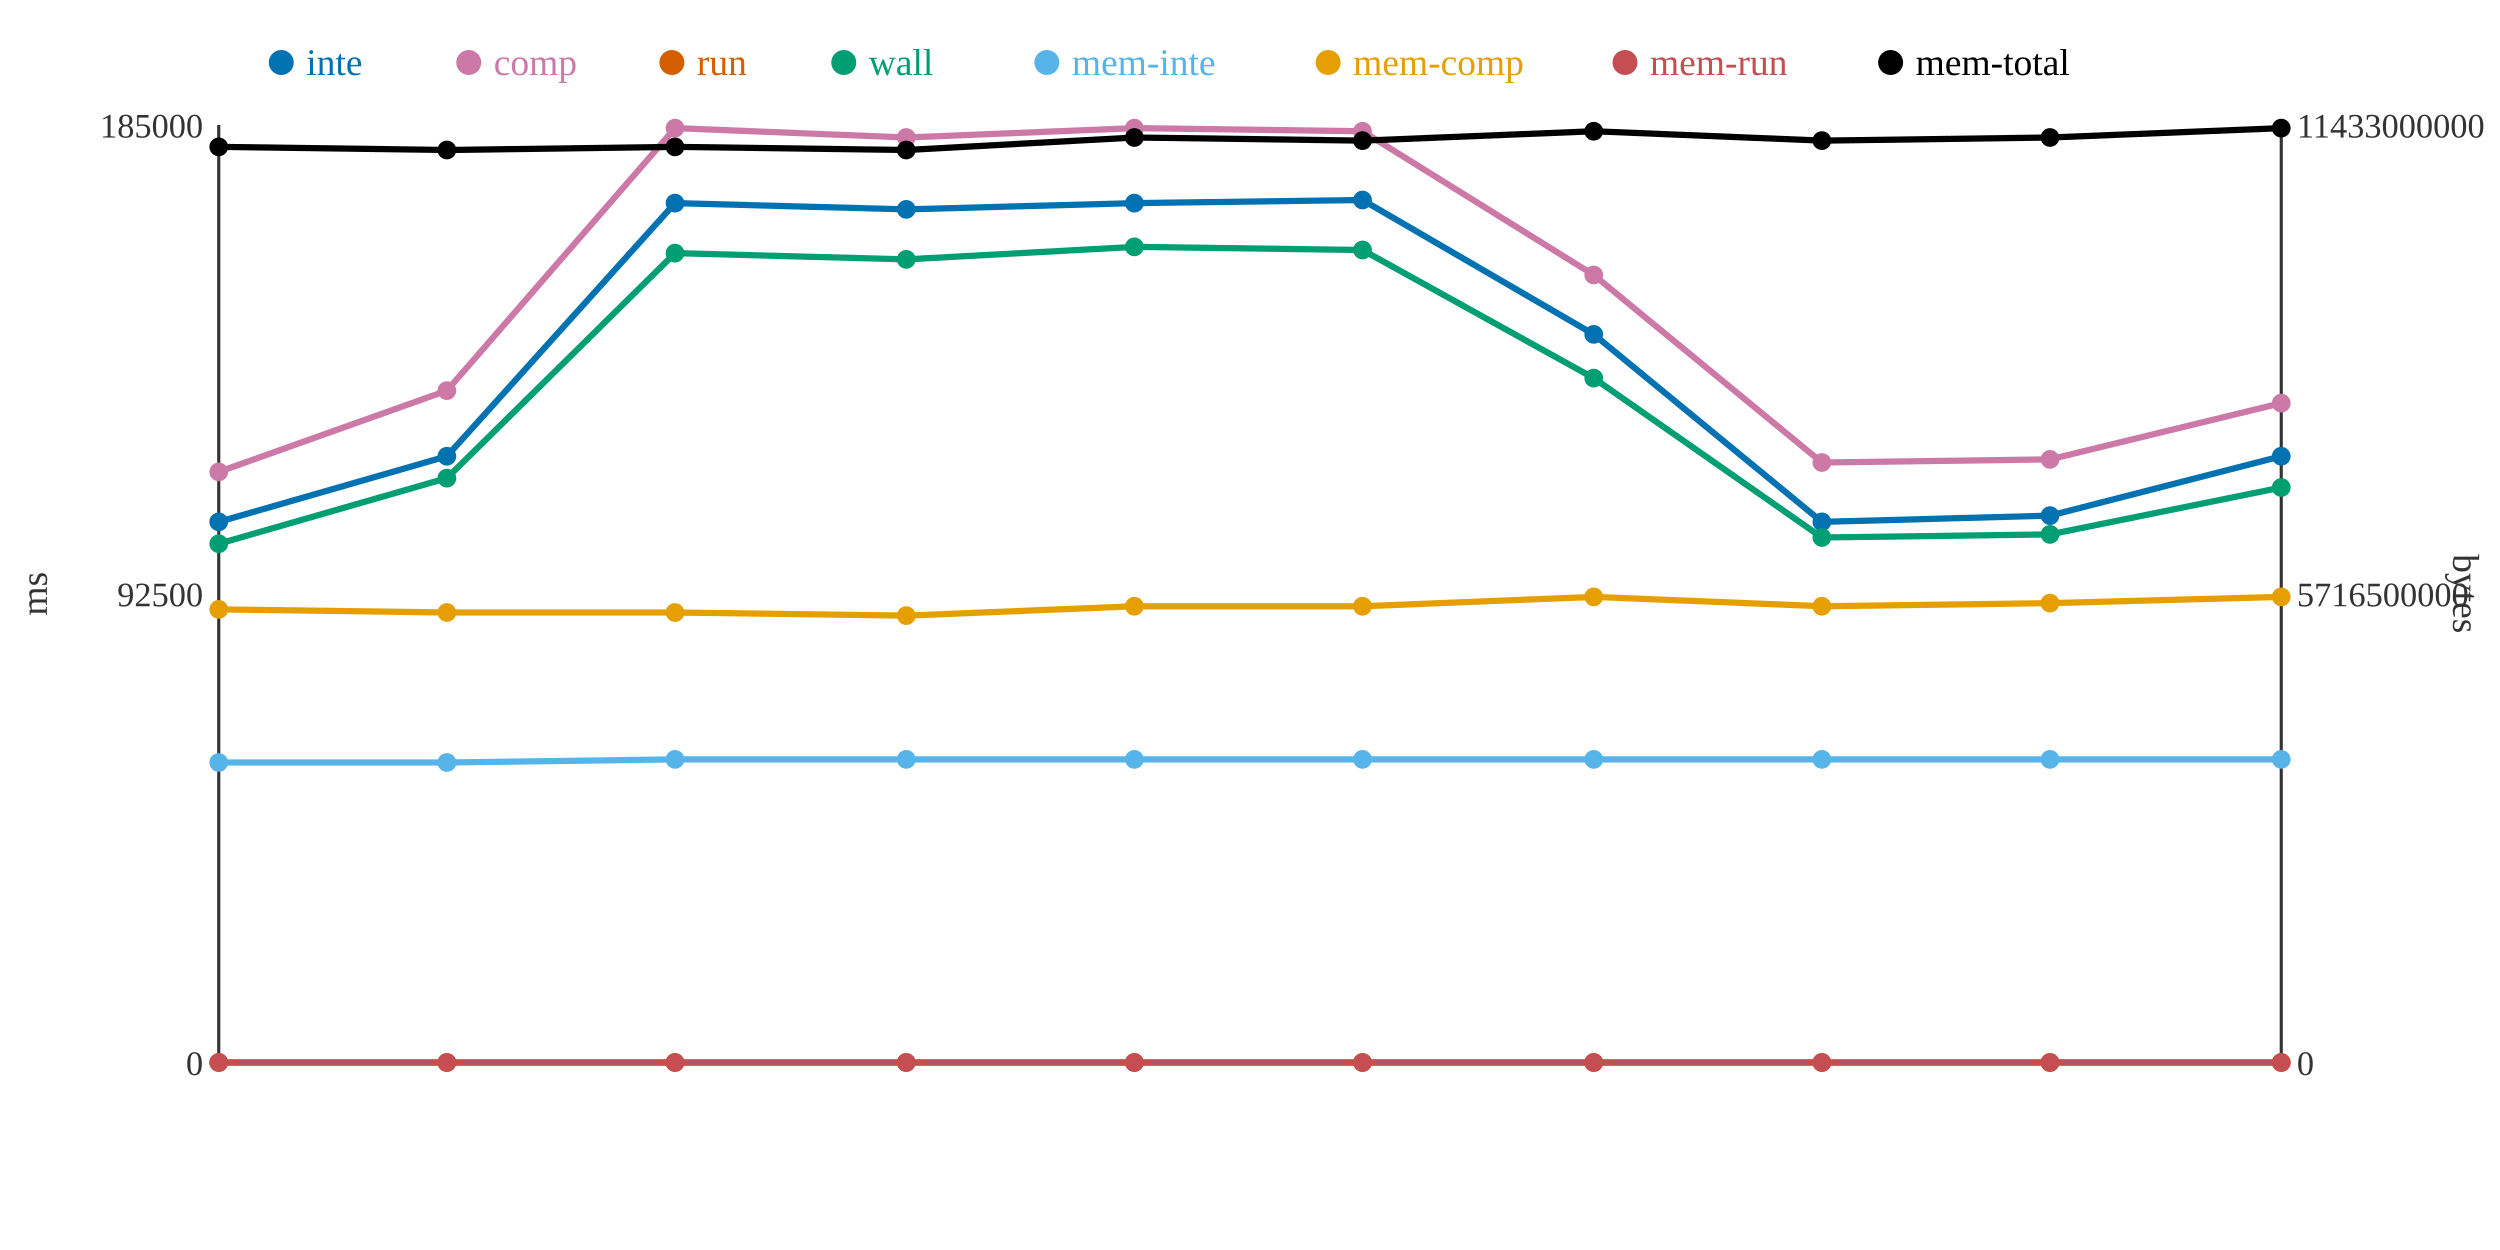
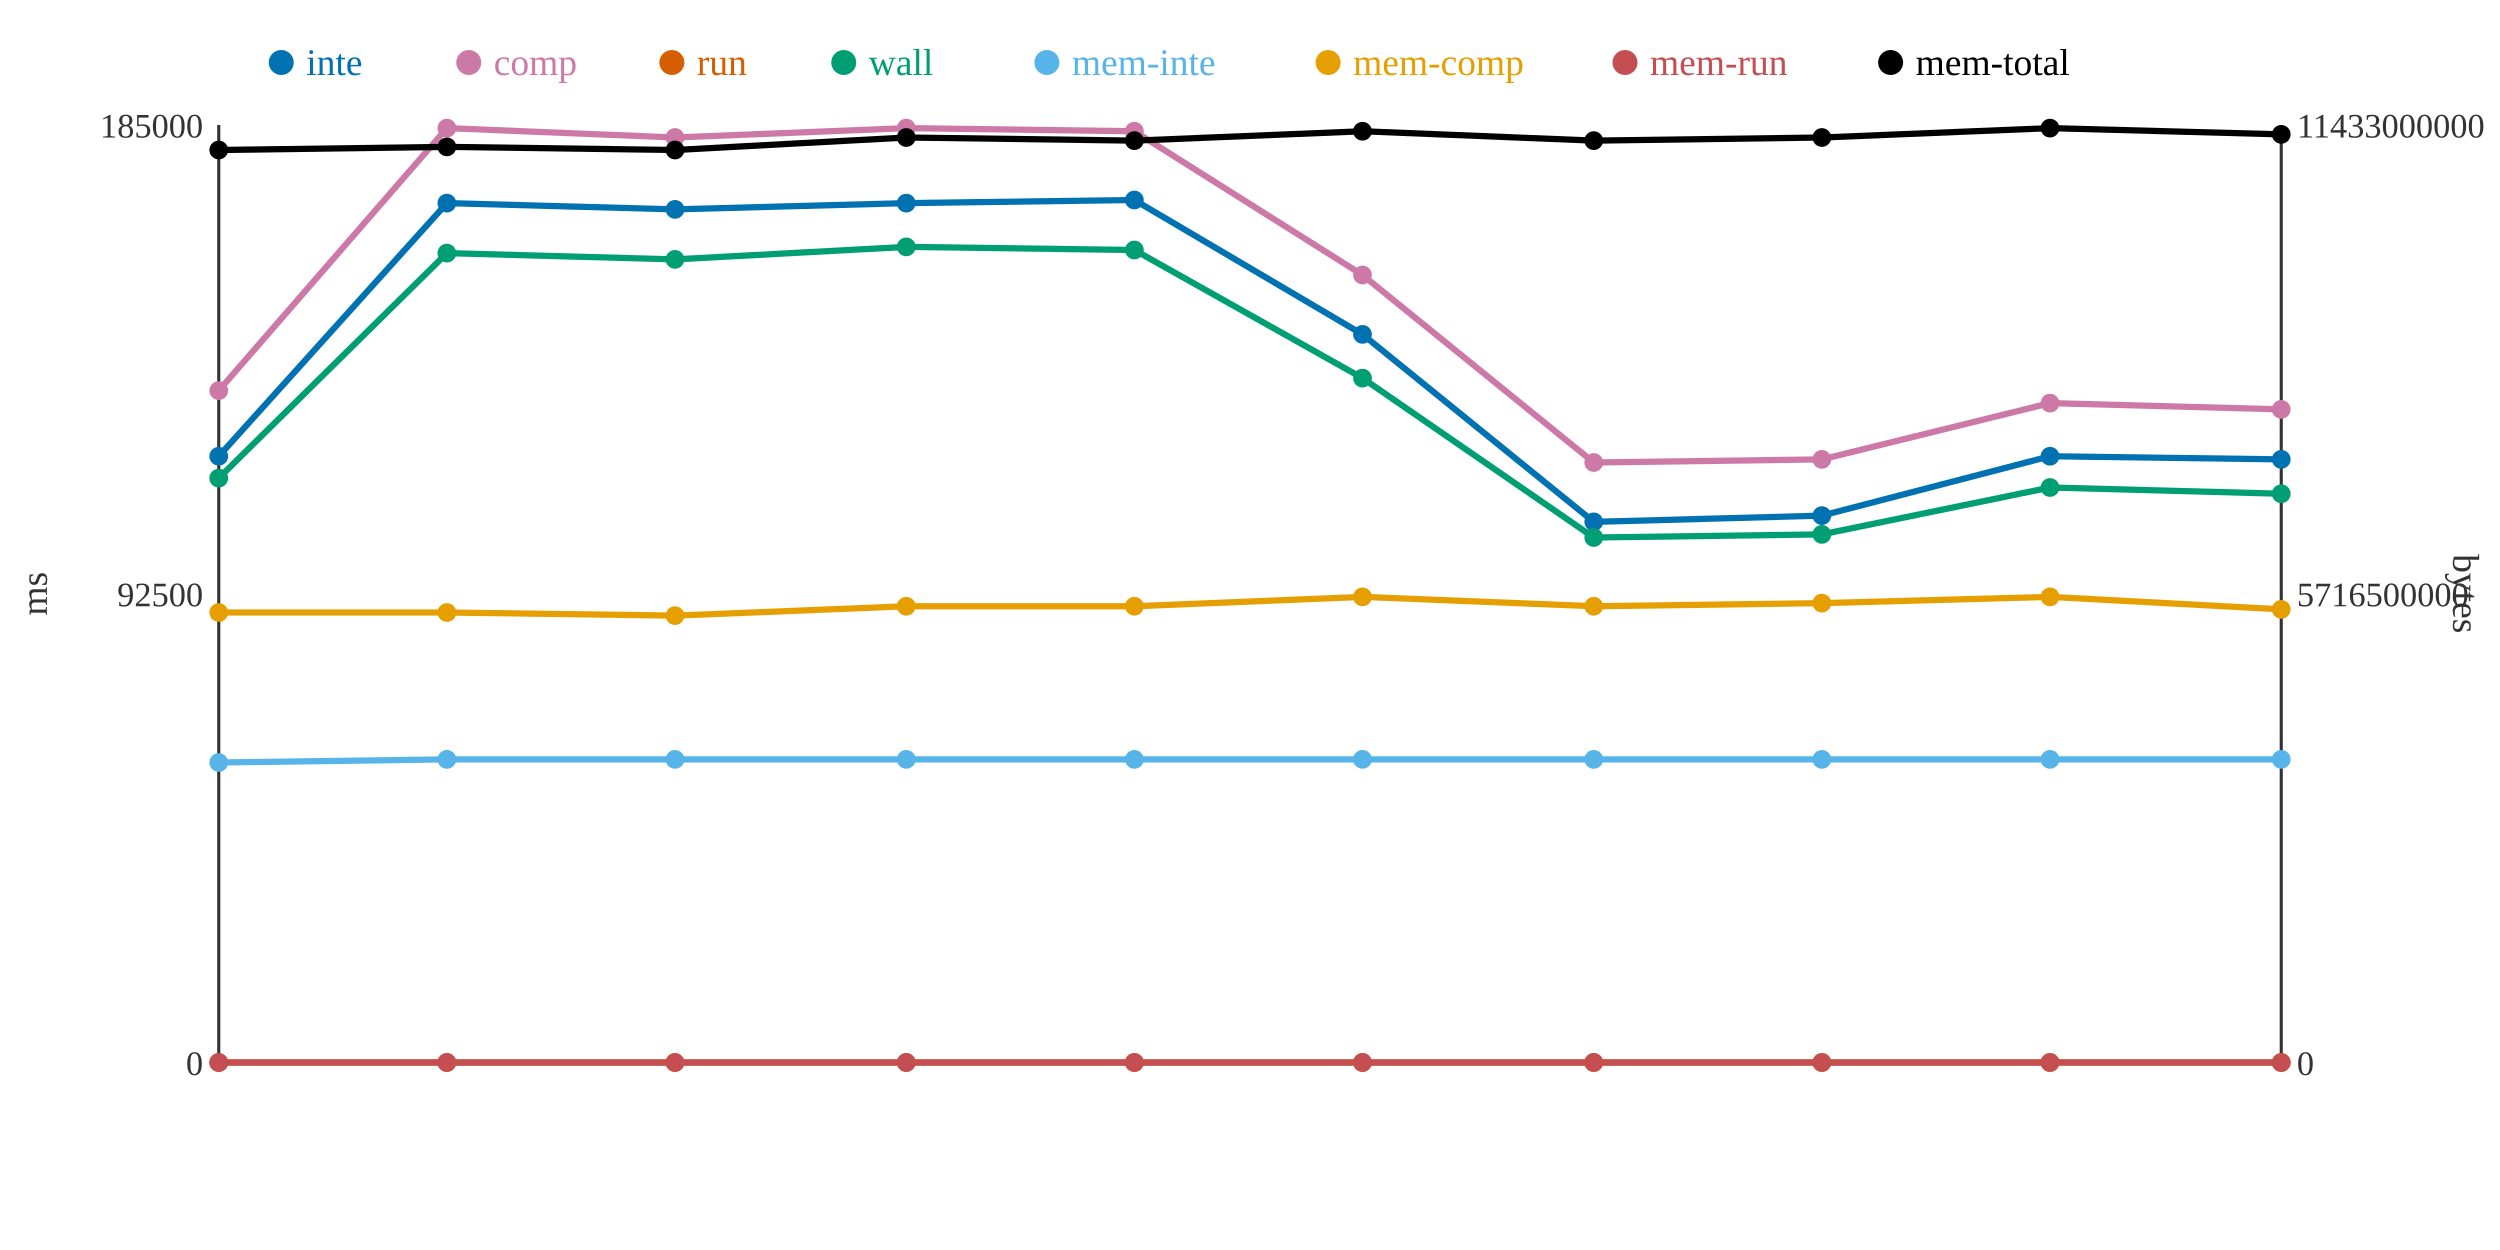
<svg xmlns="http://www.w3.org/2000/svg" width="800" height="400">
  <rect width="800" height="400" fill="white" />
  <line x1="70" y1="40" x2="70" y2="340" stroke="#333" stroke-width="1" />
  <line x1="70" y1="340" x2="730" y2="340" stroke="#333" stroke-width="1" />
  <line x1="730" y1="40" x2="730" y2="340" stroke="#333" stroke-width="1" />
  <text x="65" y="344" text-anchor="end" font-size="11" fill="#333">0</text>
  <text x="65" y="194" text-anchor="end" font-size="11" fill="#333">92500</text>
  <text x="65" y="44" text-anchor="end" font-size="11" fill="#333">185000</text>
  <text x="15" y="190" text-anchor="middle" font-size="12" fill="#333" transform="rotate(-90 15 190)">ms</text>
  <text x="735" y="344" text-anchor="start" font-size="11" fill="#333">0</text>
  <text x="735" y="194" text-anchor="start" font-size="11" fill="#333">5716500000</text>
  <text x="735" y="44" text-anchor="start" font-size="11" fill="#333">11433000000</text>
  <text x="785" y="190" text-anchor="middle" font-size="12" fill="#333" transform="rotate(90 785 190)">bytes</text>
-   <polyline points="70,167 143,146 216,65 290,67 363,65 436,64 510,107 583,167 656,165 730,146" fill="none" stroke="#0072B2" stroke-width="2" />
-   <polyline points="70,151 143,125 216,41 290,44 363,41 436,42 510,88 583,148 656,147 730,129" fill="none" stroke="#CC79A7" stroke-width="2" />
+   <polyline points="70,146 143,65 216,67 290,65 363,64 436,107 510,167 583,165 656,146 730,147" fill="none" stroke="#0072B2" stroke-width="2" />
+   <polyline points="70,125 143,41 216,44 290,41 363,42 436,88 510,148 583,147 656,129 730,131" fill="none" stroke="#CC79A7" stroke-width="2" />
  <polyline points="70,340 143,340 216,340 290,340 363,340 436,340 510,340 583,340 656,340 730,340" fill="none" stroke="#D55E00" stroke-width="2" />
-   <polyline points="70,174 143,153 216,81 290,83 363,79 436,80 510,121 583,172 656,171 730,156" fill="none" stroke="#009E73" stroke-width="2" />
-   <polyline points="70,244 143,244 216,243 290,243 363,243 436,243 510,243 583,243 656,243 730,243" fill="none" stroke="#56B4E9" stroke-width="2" />
-   <polyline points="70,195 143,196 216,196 290,197 363,194 436,194 510,191 583,194 656,193 730,191" fill="none" stroke="#E69F00" stroke-width="2" />
+   <polyline points="70,153 143,81 216,83 290,79 363,80 436,121 510,172 583,171 656,156 730,158" fill="none" stroke="#009E73" stroke-width="2" />
+   <polyline points="70,244 143,243 216,243 290,243 363,243 436,243 510,243 583,243 656,243 730,243" fill="none" stroke="#56B4E9" stroke-width="2" />
+   <polyline points="70,196 143,196 216,197 290,194 363,194 436,191 510,194 583,193 656,191 730,195" fill="none" stroke="#E69F00" stroke-width="2" />
  <polyline points="70,340 143,340 216,340 290,340 363,340 436,340 510,340 583,340 656,340 730,340" fill="none" stroke="#C44E52" stroke-width="2" />
-   <polyline points="70,47 143,48 216,47 290,48 363,44 436,45 510,42 583,45 656,44 730,41" fill="none" stroke="#000000" stroke-width="2" />
-   <circle cx="70" cy="167" r="3" fill="#0072B2" />
-   <circle cx="70" cy="151" r="3" fill="#CC79A7" />
+   <polyline points="70,48 143,47 216,48 290,44 363,45 436,42 510,45 583,44 656,41 730,43" fill="none" stroke="#000000" stroke-width="2" />
+   <circle cx="70" cy="146" r="3" fill="#0072B2" />
+   <circle cx="70" cy="125" r="3" fill="#CC79A7" />
  <circle cx="70" cy="340" r="3" fill="#D55E00" />
-   <circle cx="70" cy="174" r="3" fill="#009E73" />
+   <circle cx="70" cy="153" r="3" fill="#009E73" />
  <circle cx="70" cy="244" r="3" fill="#56B4E9" />
-   <circle cx="70" cy="195" r="3" fill="#E69F00" />
+   <circle cx="70" cy="196" r="3" fill="#E69F00" />
  <circle cx="70" cy="340" r="3" fill="#C44E52" />
-   <circle cx="70" cy="47" r="3" fill="#000000" />
-   <circle cx="143" cy="146" r="3" fill="#0072B2" />
-   <circle cx="143" cy="125" r="3" fill="#CC79A7" />
+   <circle cx="70" cy="48" r="3" fill="#000000" />
+   <circle cx="143" cy="65" r="3" fill="#0072B2" />
+   <circle cx="143" cy="41" r="3" fill="#CC79A7" />
  <circle cx="143" cy="340" r="3" fill="#D55E00" />
-   <circle cx="143" cy="153" r="3" fill="#009E73" />
-   <circle cx="143" cy="244" r="3" fill="#56B4E9" />
+   <circle cx="143" cy="81" r="3" fill="#009E73" />
+   <circle cx="143" cy="243" r="3" fill="#56B4E9" />
  <circle cx="143" cy="196" r="3" fill="#E69F00" />
  <circle cx="143" cy="340" r="3" fill="#C44E52" />
-   <circle cx="143" cy="48" r="3" fill="#000000" />
-   <circle cx="216" cy="65" r="3" fill="#0072B2" />
-   <circle cx="216" cy="41" r="3" fill="#CC79A7" />
+   <circle cx="143" cy="47" r="3" fill="#000000" />
+   <circle cx="216" cy="67" r="3" fill="#0072B2" />
+   <circle cx="216" cy="44" r="3" fill="#CC79A7" />
  <circle cx="216" cy="340" r="3" fill="#D55E00" />
-   <circle cx="216" cy="81" r="3" fill="#009E73" />
+   <circle cx="216" cy="83" r="3" fill="#009E73" />
  <circle cx="216" cy="243" r="3" fill="#56B4E9" />
-   <circle cx="216" cy="196" r="3" fill="#E69F00" />
+   <circle cx="216" cy="197" r="3" fill="#E69F00" />
  <circle cx="216" cy="340" r="3" fill="#C44E52" />
-   <circle cx="216" cy="47" r="3" fill="#000000" />
-   <circle cx="290" cy="67" r="3" fill="#0072B2" />
-   <circle cx="290" cy="44" r="3" fill="#CC79A7" />
+   <circle cx="216" cy="48" r="3" fill="#000000" />
+   <circle cx="290" cy="65" r="3" fill="#0072B2" />
+   <circle cx="290" cy="41" r="3" fill="#CC79A7" />
  <circle cx="290" cy="340" r="3" fill="#D55E00" />
-   <circle cx="290" cy="83" r="3" fill="#009E73" />
+   <circle cx="290" cy="79" r="3" fill="#009E73" />
  <circle cx="290" cy="243" r="3" fill="#56B4E9" />
-   <circle cx="290" cy="197" r="3" fill="#E69F00" />
+   <circle cx="290" cy="194" r="3" fill="#E69F00" />
  <circle cx="290" cy="340" r="3" fill="#C44E52" />
-   <circle cx="290" cy="48" r="3" fill="#000000" />
-   <circle cx="363" cy="65" r="3" fill="#0072B2" />
-   <circle cx="363" cy="41" r="3" fill="#CC79A7" />
+   <circle cx="290" cy="44" r="3" fill="#000000" />
+   <circle cx="363" cy="64" r="3" fill="#0072B2" />
+   <circle cx="363" cy="42" r="3" fill="#CC79A7" />
  <circle cx="363" cy="340" r="3" fill="#D55E00" />
-   <circle cx="363" cy="79" r="3" fill="#009E73" />
+   <circle cx="363" cy="80" r="3" fill="#009E73" />
  <circle cx="363" cy="243" r="3" fill="#56B4E9" />
  <circle cx="363" cy="194" r="3" fill="#E69F00" />
  <circle cx="363" cy="340" r="3" fill="#C44E52" />
-   <circle cx="363" cy="44" r="3" fill="#000000" />
-   <circle cx="436" cy="64" r="3" fill="#0072B2" />
-   <circle cx="436" cy="42" r="3" fill="#CC79A7" />
+   <circle cx="363" cy="45" r="3" fill="#000000" />
+   <circle cx="436" cy="107" r="3" fill="#0072B2" />
+   <circle cx="436" cy="88" r="3" fill="#CC79A7" />
  <circle cx="436" cy="340" r="3" fill="#D55E00" />
-   <circle cx="436" cy="80" r="3" fill="#009E73" />
+   <circle cx="436" cy="121" r="3" fill="#009E73" />
  <circle cx="436" cy="243" r="3" fill="#56B4E9" />
-   <circle cx="436" cy="194" r="3" fill="#E69F00" />
+   <circle cx="436" cy="191" r="3" fill="#E69F00" />
  <circle cx="436" cy="340" r="3" fill="#C44E52" />
-   <circle cx="436" cy="45" r="3" fill="#000000" />
-   <circle cx="510" cy="107" r="3" fill="#0072B2" />
-   <circle cx="510" cy="88" r="3" fill="#CC79A7" />
+   <circle cx="436" cy="42" r="3" fill="#000000" />
+   <circle cx="510" cy="167" r="3" fill="#0072B2" />
+   <circle cx="510" cy="148" r="3" fill="#CC79A7" />
  <circle cx="510" cy="340" r="3" fill="#D55E00" />
-   <circle cx="510" cy="121" r="3" fill="#009E73" />
+   <circle cx="510" cy="172" r="3" fill="#009E73" />
  <circle cx="510" cy="243" r="3" fill="#56B4E9" />
-   <circle cx="510" cy="191" r="3" fill="#E69F00" />
+   <circle cx="510" cy="194" r="3" fill="#E69F00" />
  <circle cx="510" cy="340" r="3" fill="#C44E52" />
-   <circle cx="510" cy="42" r="3" fill="#000000" />
-   <circle cx="583" cy="167" r="3" fill="#0072B2" />
-   <circle cx="583" cy="148" r="3" fill="#CC79A7" />
+   <circle cx="510" cy="45" r="3" fill="#000000" />
+   <circle cx="583" cy="165" r="3" fill="#0072B2" />
+   <circle cx="583" cy="147" r="3" fill="#CC79A7" />
  <circle cx="583" cy="340" r="3" fill="#D55E00" />
-   <circle cx="583" cy="172" r="3" fill="#009E73" />
+   <circle cx="583" cy="171" r="3" fill="#009E73" />
  <circle cx="583" cy="243" r="3" fill="#56B4E9" />
-   <circle cx="583" cy="194" r="3" fill="#E69F00" />
+   <circle cx="583" cy="193" r="3" fill="#E69F00" />
  <circle cx="583" cy="340" r="3" fill="#C44E52" />
-   <circle cx="583" cy="45" r="3" fill="#000000" />
-   <circle cx="656" cy="165" r="3" fill="#0072B2" />
-   <circle cx="656" cy="147" r="3" fill="#CC79A7" />
+   <circle cx="583" cy="44" r="3" fill="#000000" />
+   <circle cx="656" cy="146" r="3" fill="#0072B2" />
+   <circle cx="656" cy="129" r="3" fill="#CC79A7" />
  <circle cx="656" cy="340" r="3" fill="#D55E00" />
-   <circle cx="656" cy="171" r="3" fill="#009E73" />
+   <circle cx="656" cy="156" r="3" fill="#009E73" />
  <circle cx="656" cy="243" r="3" fill="#56B4E9" />
-   <circle cx="656" cy="193" r="3" fill="#E69F00" />
+   <circle cx="656" cy="191" r="3" fill="#E69F00" />
  <circle cx="656" cy="340" r="3" fill="#C44E52" />
-   <circle cx="656" cy="44" r="3" fill="#000000" />
-   <circle cx="730" cy="146" r="3" fill="#0072B2" />
-   <circle cx="730" cy="129" r="3" fill="#CC79A7" />
+   <circle cx="656" cy="41" r="3" fill="#000000" />
+   <circle cx="730" cy="147" r="3" fill="#0072B2" />
+   <circle cx="730" cy="131" r="3" fill="#CC79A7" />
  <circle cx="730" cy="340" r="3" fill="#D55E00" />
-   <circle cx="730" cy="156" r="3" fill="#009E73" />
+   <circle cx="730" cy="158" r="3" fill="#009E73" />
  <circle cx="730" cy="243" r="3" fill="#56B4E9" />
-   <circle cx="730" cy="191" r="3" fill="#E69F00" />
+   <circle cx="730" cy="195" r="3" fill="#E69F00" />
  <circle cx="730" cy="340" r="3" fill="#C44E52" />
-   <circle cx="730" cy="41" r="3" fill="#000000" />
+   <circle cx="730" cy="43" r="3" fill="#000000" />
  <circle cx="90" cy="20" r="4" fill="#0072B2" />
  <text x="98" y="24" text-anchor="start" font-size="12" fill="#0072B2">inte</text>
  <circle cx="150" cy="20" r="4" fill="#CC79A7" />
  <text x="158" y="24" text-anchor="start" font-size="12" fill="#CC79A7">comp</text>
  <circle cx="215" cy="20" r="4" fill="#D55E00" />
  <text x="223" y="24" text-anchor="start" font-size="12" fill="#D55E00">run</text>
  <circle cx="270" cy="20" r="4" fill="#009E73" />
  <text x="278" y="24" text-anchor="start" font-size="12" fill="#009E73">wall</text>
  <circle cx="335" cy="20" r="4" fill="#56B4E9" />
  <text x="343" y="24" text-anchor="start" font-size="12" fill="#56B4E9">mem-inte</text>
  <circle cx="425" cy="20" r="4" fill="#E69F00" />
  <text x="433" y="24" text-anchor="start" font-size="12" fill="#E69F00">mem-comp</text>
  <circle cx="520" cy="20" r="4" fill="#C44E52" />
  <text x="528" y="24" text-anchor="start" font-size="12" fill="#C44E52">mem-run</text>
  <circle cx="605" cy="20" r="4" fill="#000000" />
  <text x="613" y="24" text-anchor="start" font-size="12" fill="#000000">mem-total</text>
</svg>
